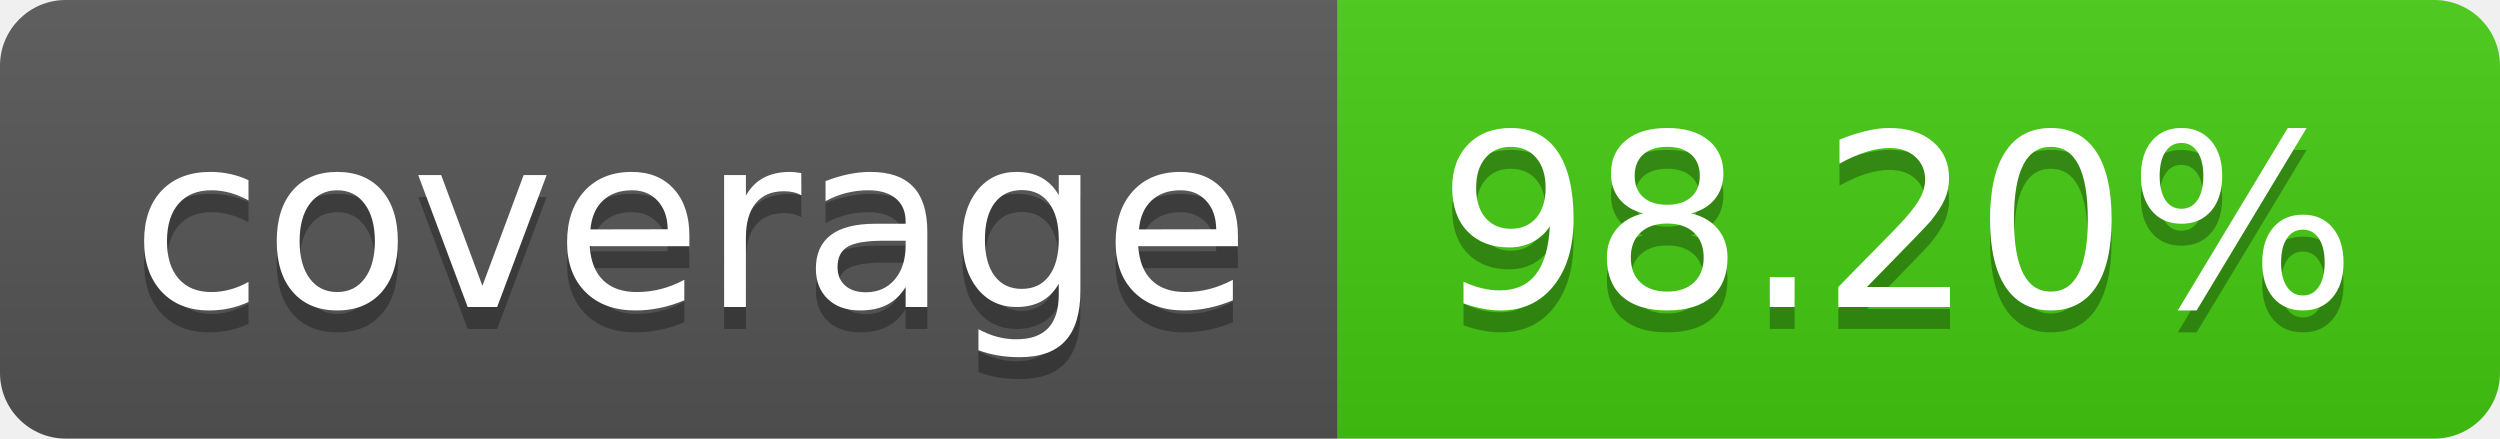
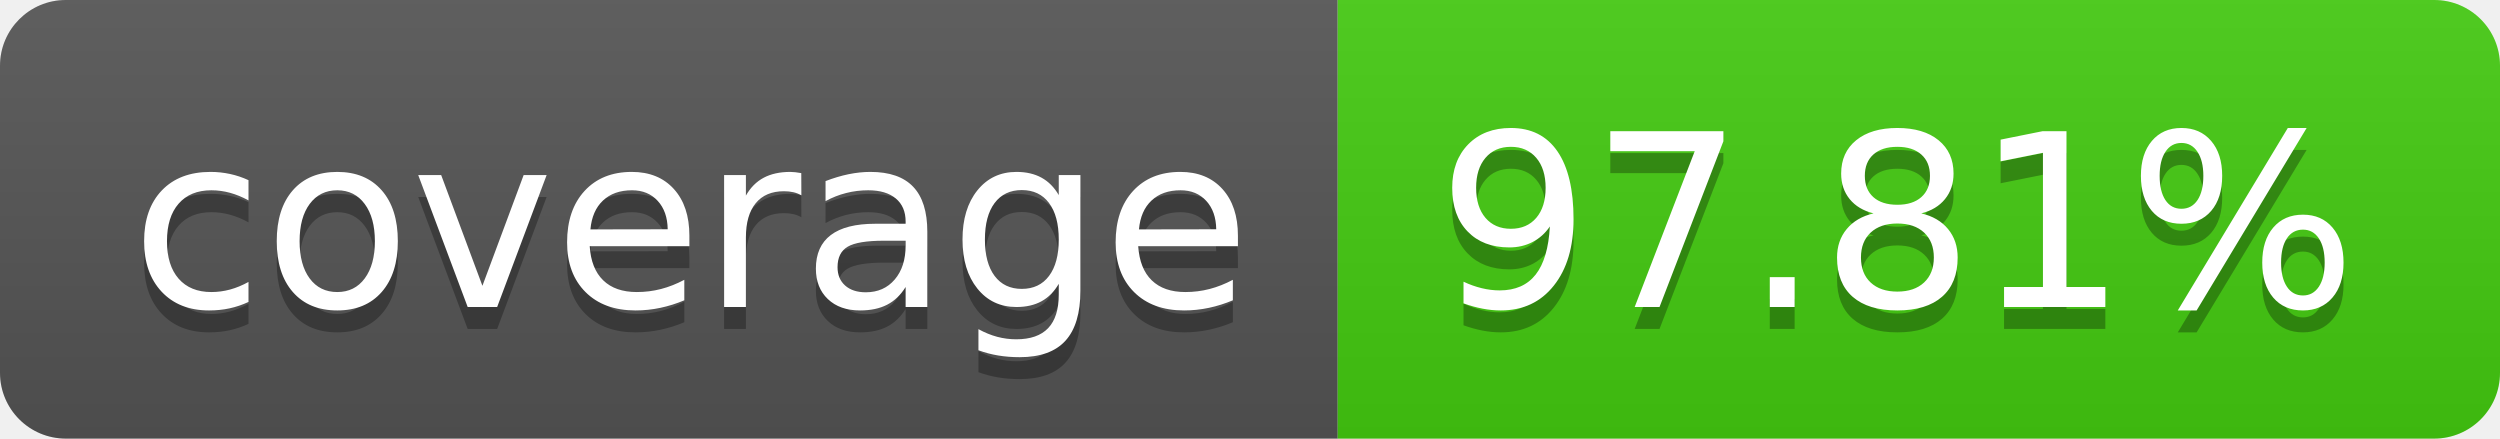
- <svg xmlns="http://www.w3.org/2000/svg" width="114" height="20" role="img" aria-label="coverage: 98.20%">
+ <svg xmlns="http://www.w3.org/2000/svg" width="114" height="20" role="img" aria-label="coverage: 97.81%">
  <linearGradient id="s" x2="0" y2="100%">
    <stop offset="0" stop-color="#bbb" stop-opacity=".1" />
    <stop offset="1" stop-opacity=".1" />
  </linearGradient>
  <clipPath id="r">
    <rect width="114" height="20" rx="3" fill="#fff" />
  </clipPath>
  <g clip-path="url(#r)">
    <rect width="61" height="20" fill="#555" />
    <rect x="61" width="53" height="20" fill="#4c1" />
    <rect width="114" height="20" fill="url(#s)" />
  </g>
  <g fill="#fff" text-anchor="middle" font-family="Verdana,Geneva,DejaVu Sans,sans-serif" text-rendering="geometricPrecision" font-size="110">
    <text aria-hidden="true" x="315" y="150" fill="#010101" fill-opacity=".3" transform="scale(.1)" textLength="510">coverage</text>
    <text x="315" y="140" transform="scale(.1)" fill="#fff" textLength="510">coverage</text>
-     <text aria-hidden="true" x="865" y="150" fill="#010101" fill-opacity=".3" transform="scale(.1)" textLength="430">98.20%</text>
-     <text x="865" y="140" transform="scale(.1)" fill="#fff" textLength="430">98.20%</text>
+     <text aria-hidden="true" x="865" y="150" fill="#010101" fill-opacity=".3" transform="scale(.1)" textLength="430">97.81%</text>
+     <text x="865" y="140" transform="scale(.1)" fill="#fff" textLength="430">97.81%</text>
  </g>
</svg>
